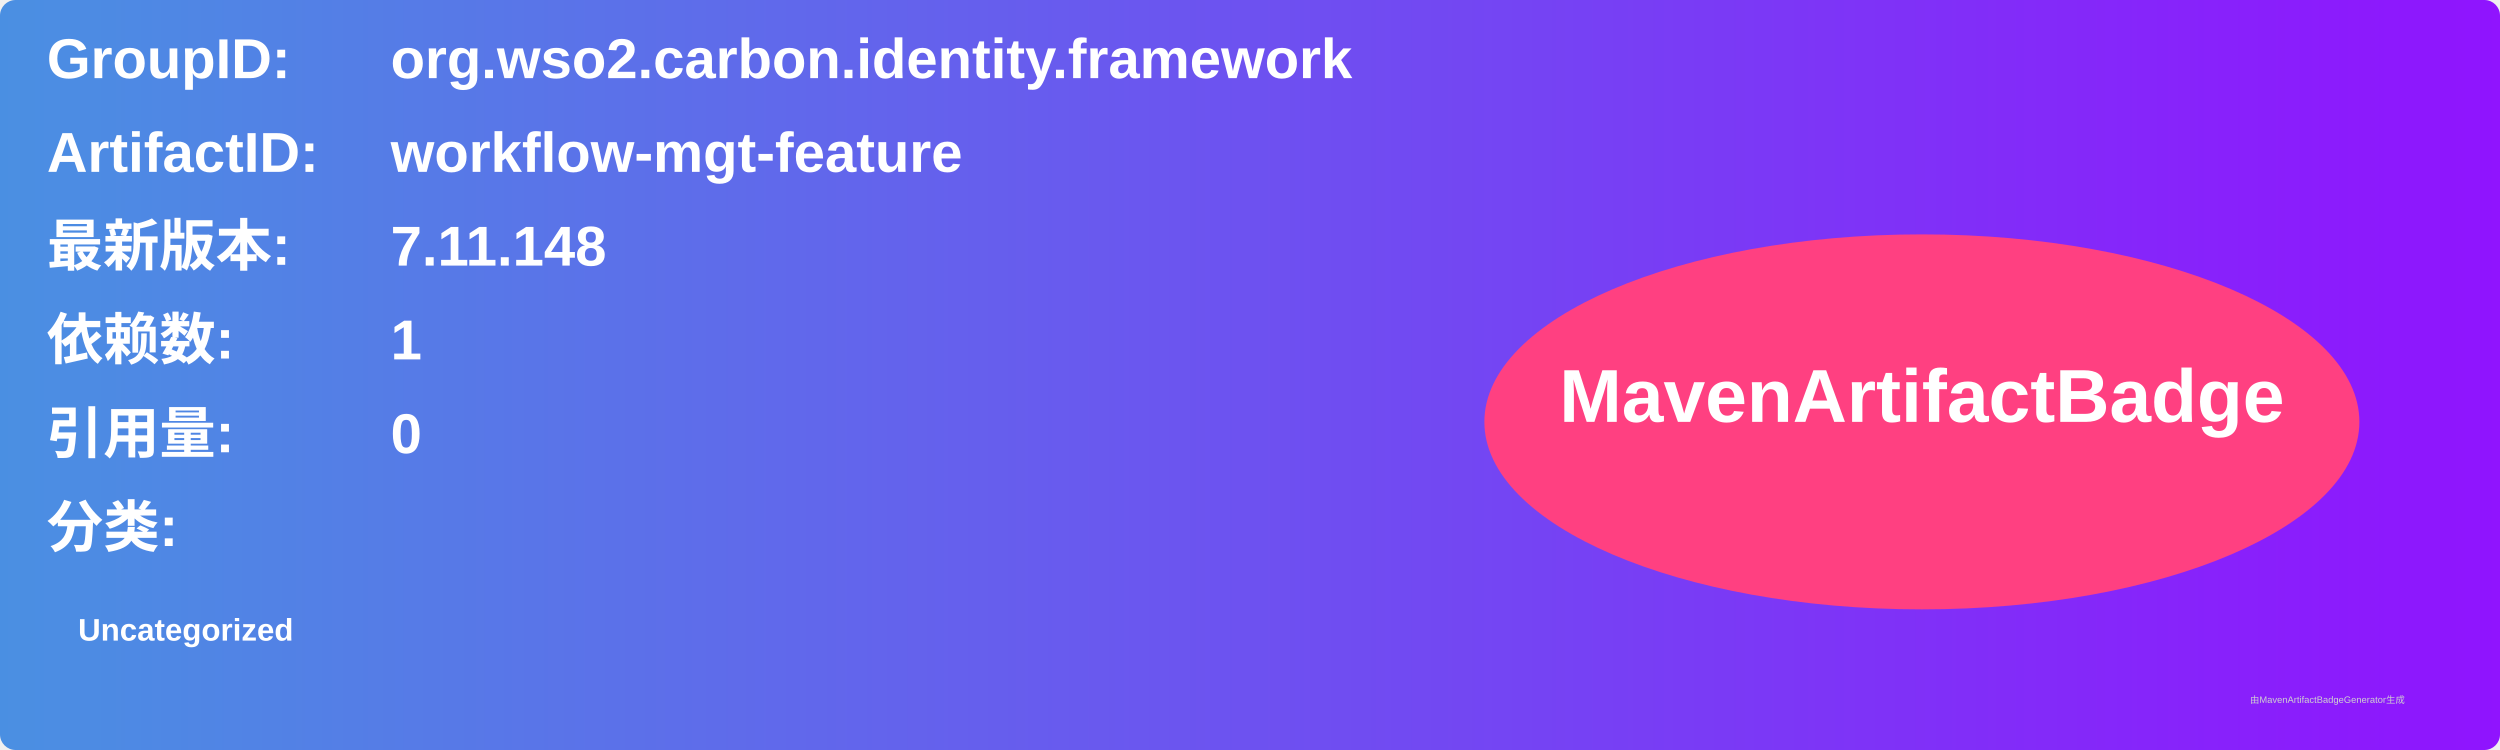
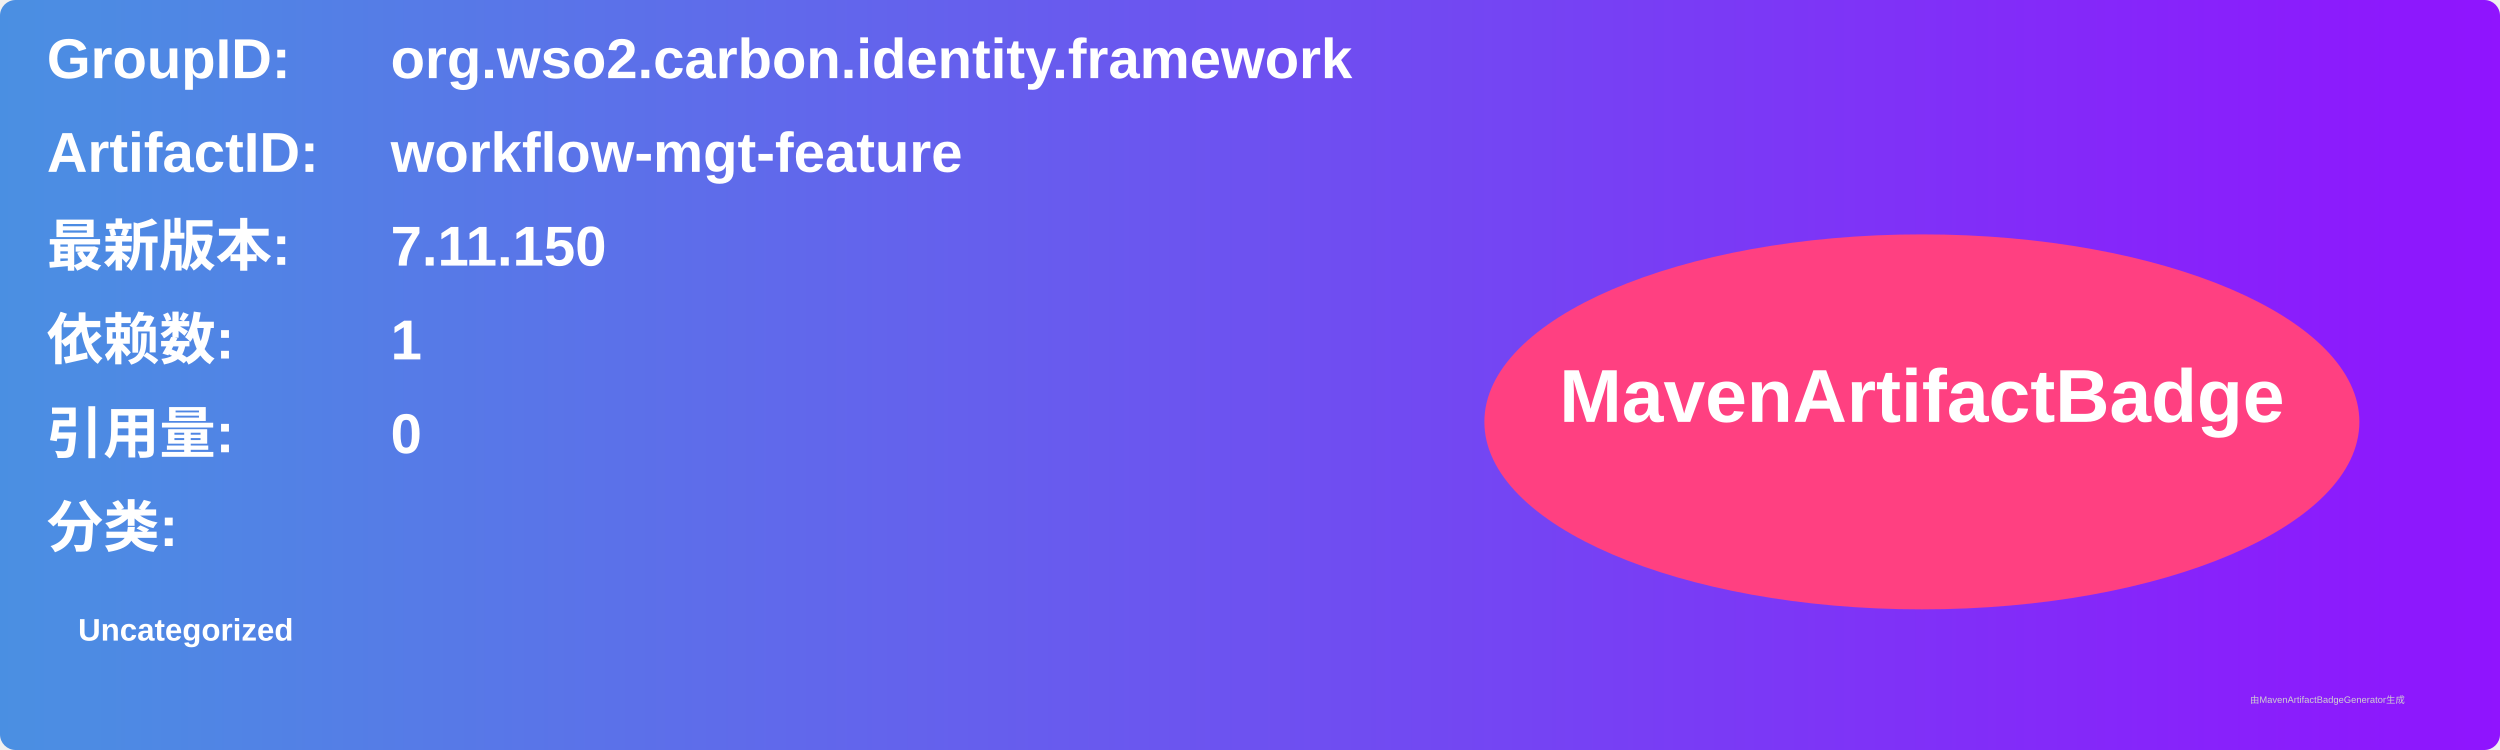
<svg xmlns="http://www.w3.org/2000/svg" width="800" height="240" viewBox="0 0 800 240">
  <linearGradient id="grad" x1="0%" y1="0%" x2="100%" y2="0%">
    <stop offset="0%" stop-color="#4a90e2" />
    <stop offset="100%" stop-color="#9013fe" />
  </linearGradient>
  <rect width="100%" height="100%" rx="5" ry="5" fill="url(#grad)" />
  <g transform="translate(15, 15)">
    <text x="0" y="10" font-family="Arial" font-size="18" fill="white" font-weight="bold" width="260">GroupID:</text>
    <text x="110" y="10" font-family="Arial" font-size="18" fill="white" font-weight="bold" width="460">org.wso2.carbon.identity.framework</text>
    <text x="0" y="40" font-family="Arial" font-size="18" fill="white" font-weight="bold" width="260">ArtifactID:</text>
    <text x="110" y="40" font-family="Arial" font-size="18" fill="white" font-weight="bold" width="460">workflow-mgt-feature</text>
    <text x="0" y="70" font-family="Arial" font-size="18" fill="white" font-weight="bold">最新版本:</text>
    <text x="110" y="70" font-family="Arial" font-size="18" fill="white" font-weight="bold">
-       <tspan font-weight="bold">7.11.148</tspan>
+       <tspan font-weight="bold">7.11.150</tspan>
    </text>
    <text x="0" y="100" font-family="Arial" font-size="18" fill="white" font-weight="bold">依赖数: </text>
    <text x="110" y="100" font-family="Arial" font-size="18" fill="white">
      <tspan font-weight="bold">1</tspan>
    </text>
    <text x="0" y="130" font-family="Arial" font-size="18" fill="white" font-weight="bold">引用量: </text>
    <text x="110" y="130" font-family="Arial" font-size="18" fill="white">
      <tspan font-weight="bold">0</tspan>
    </text>
    <text x="0" y="160" font-family="Arial" font-size="18" fill="white" font-weight="bold">分类:</text>
    <text x="10" y="190" font-family="Arial" font-size="10" fill="white">
      <tspan font-weight="bold">Uncategorized</tspan>
    </text>
    <ellipse cx="600" cy="120" rx="140" ry="60" fill="#ff4081" />
    <text x="600" y="120" text-anchor="middle" font-family="Arial" font-size="24" fill="white" font-weight="bold">MavenArtifactBadge</text>
  </g>
  <text x="720" y="225" font-family="Arial" font-size="3" fill="#d0d0d0">由MavenArtifactBadgeGenerator生成</text>
</svg>
